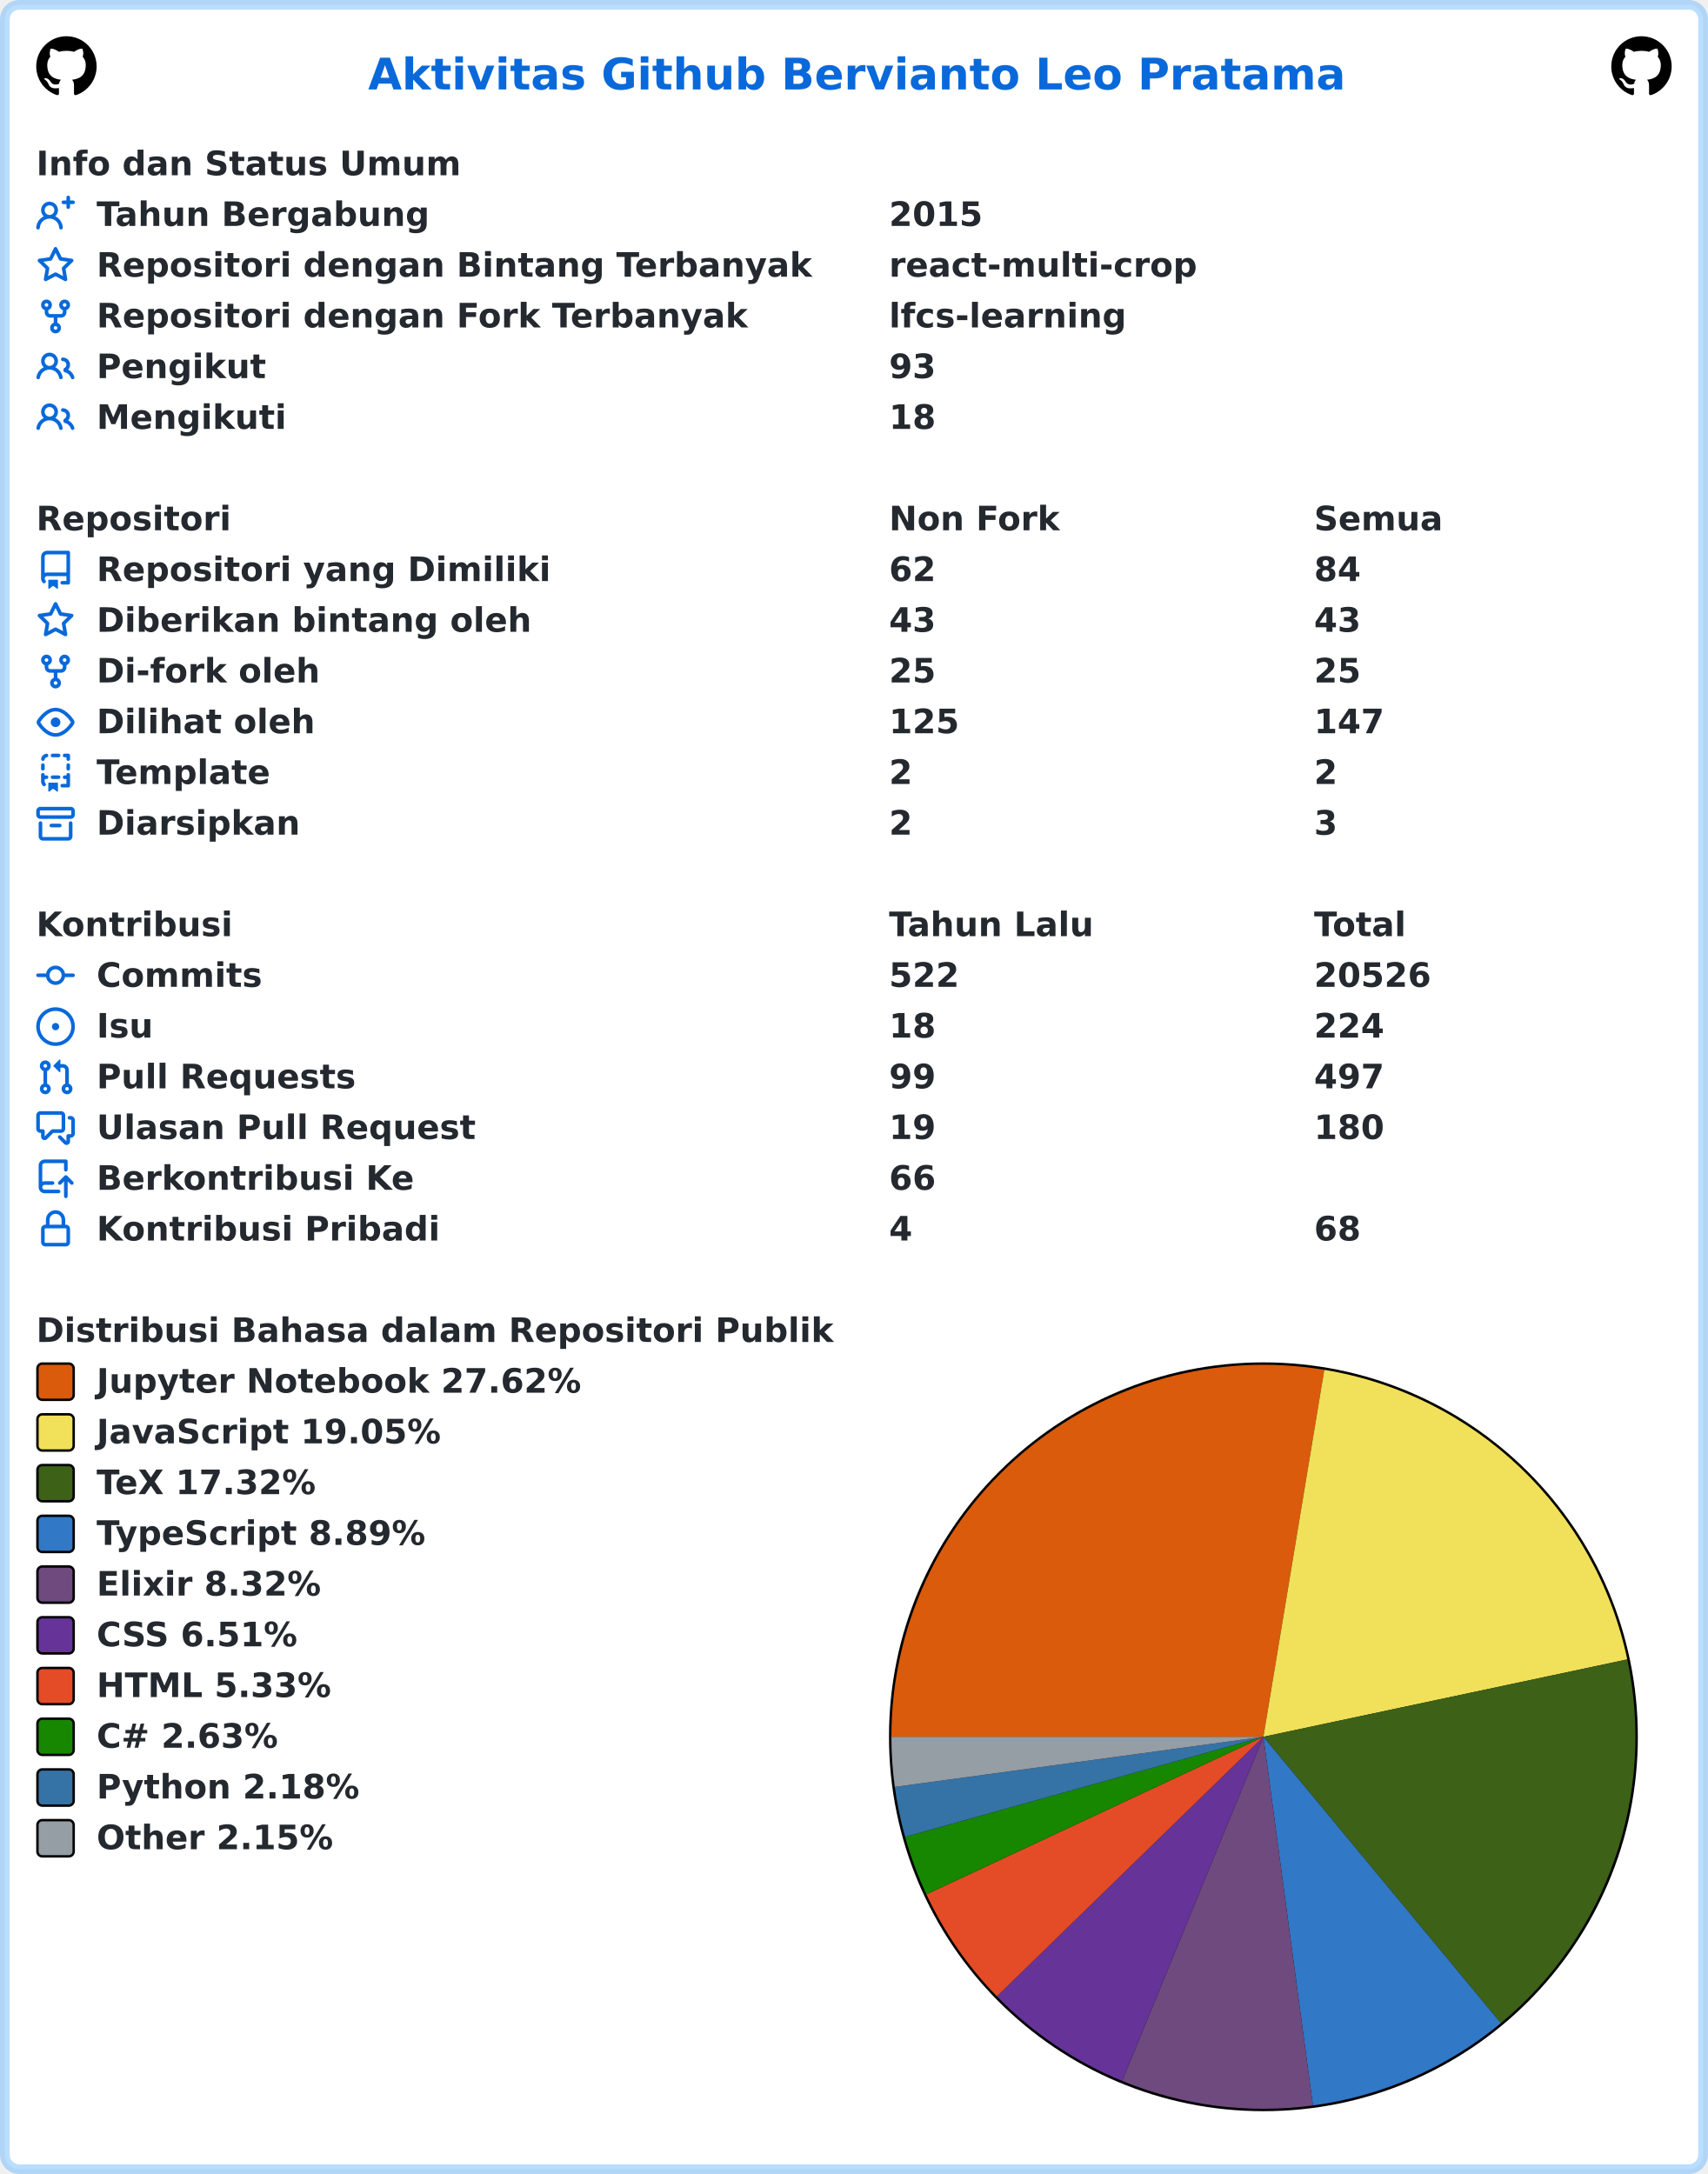
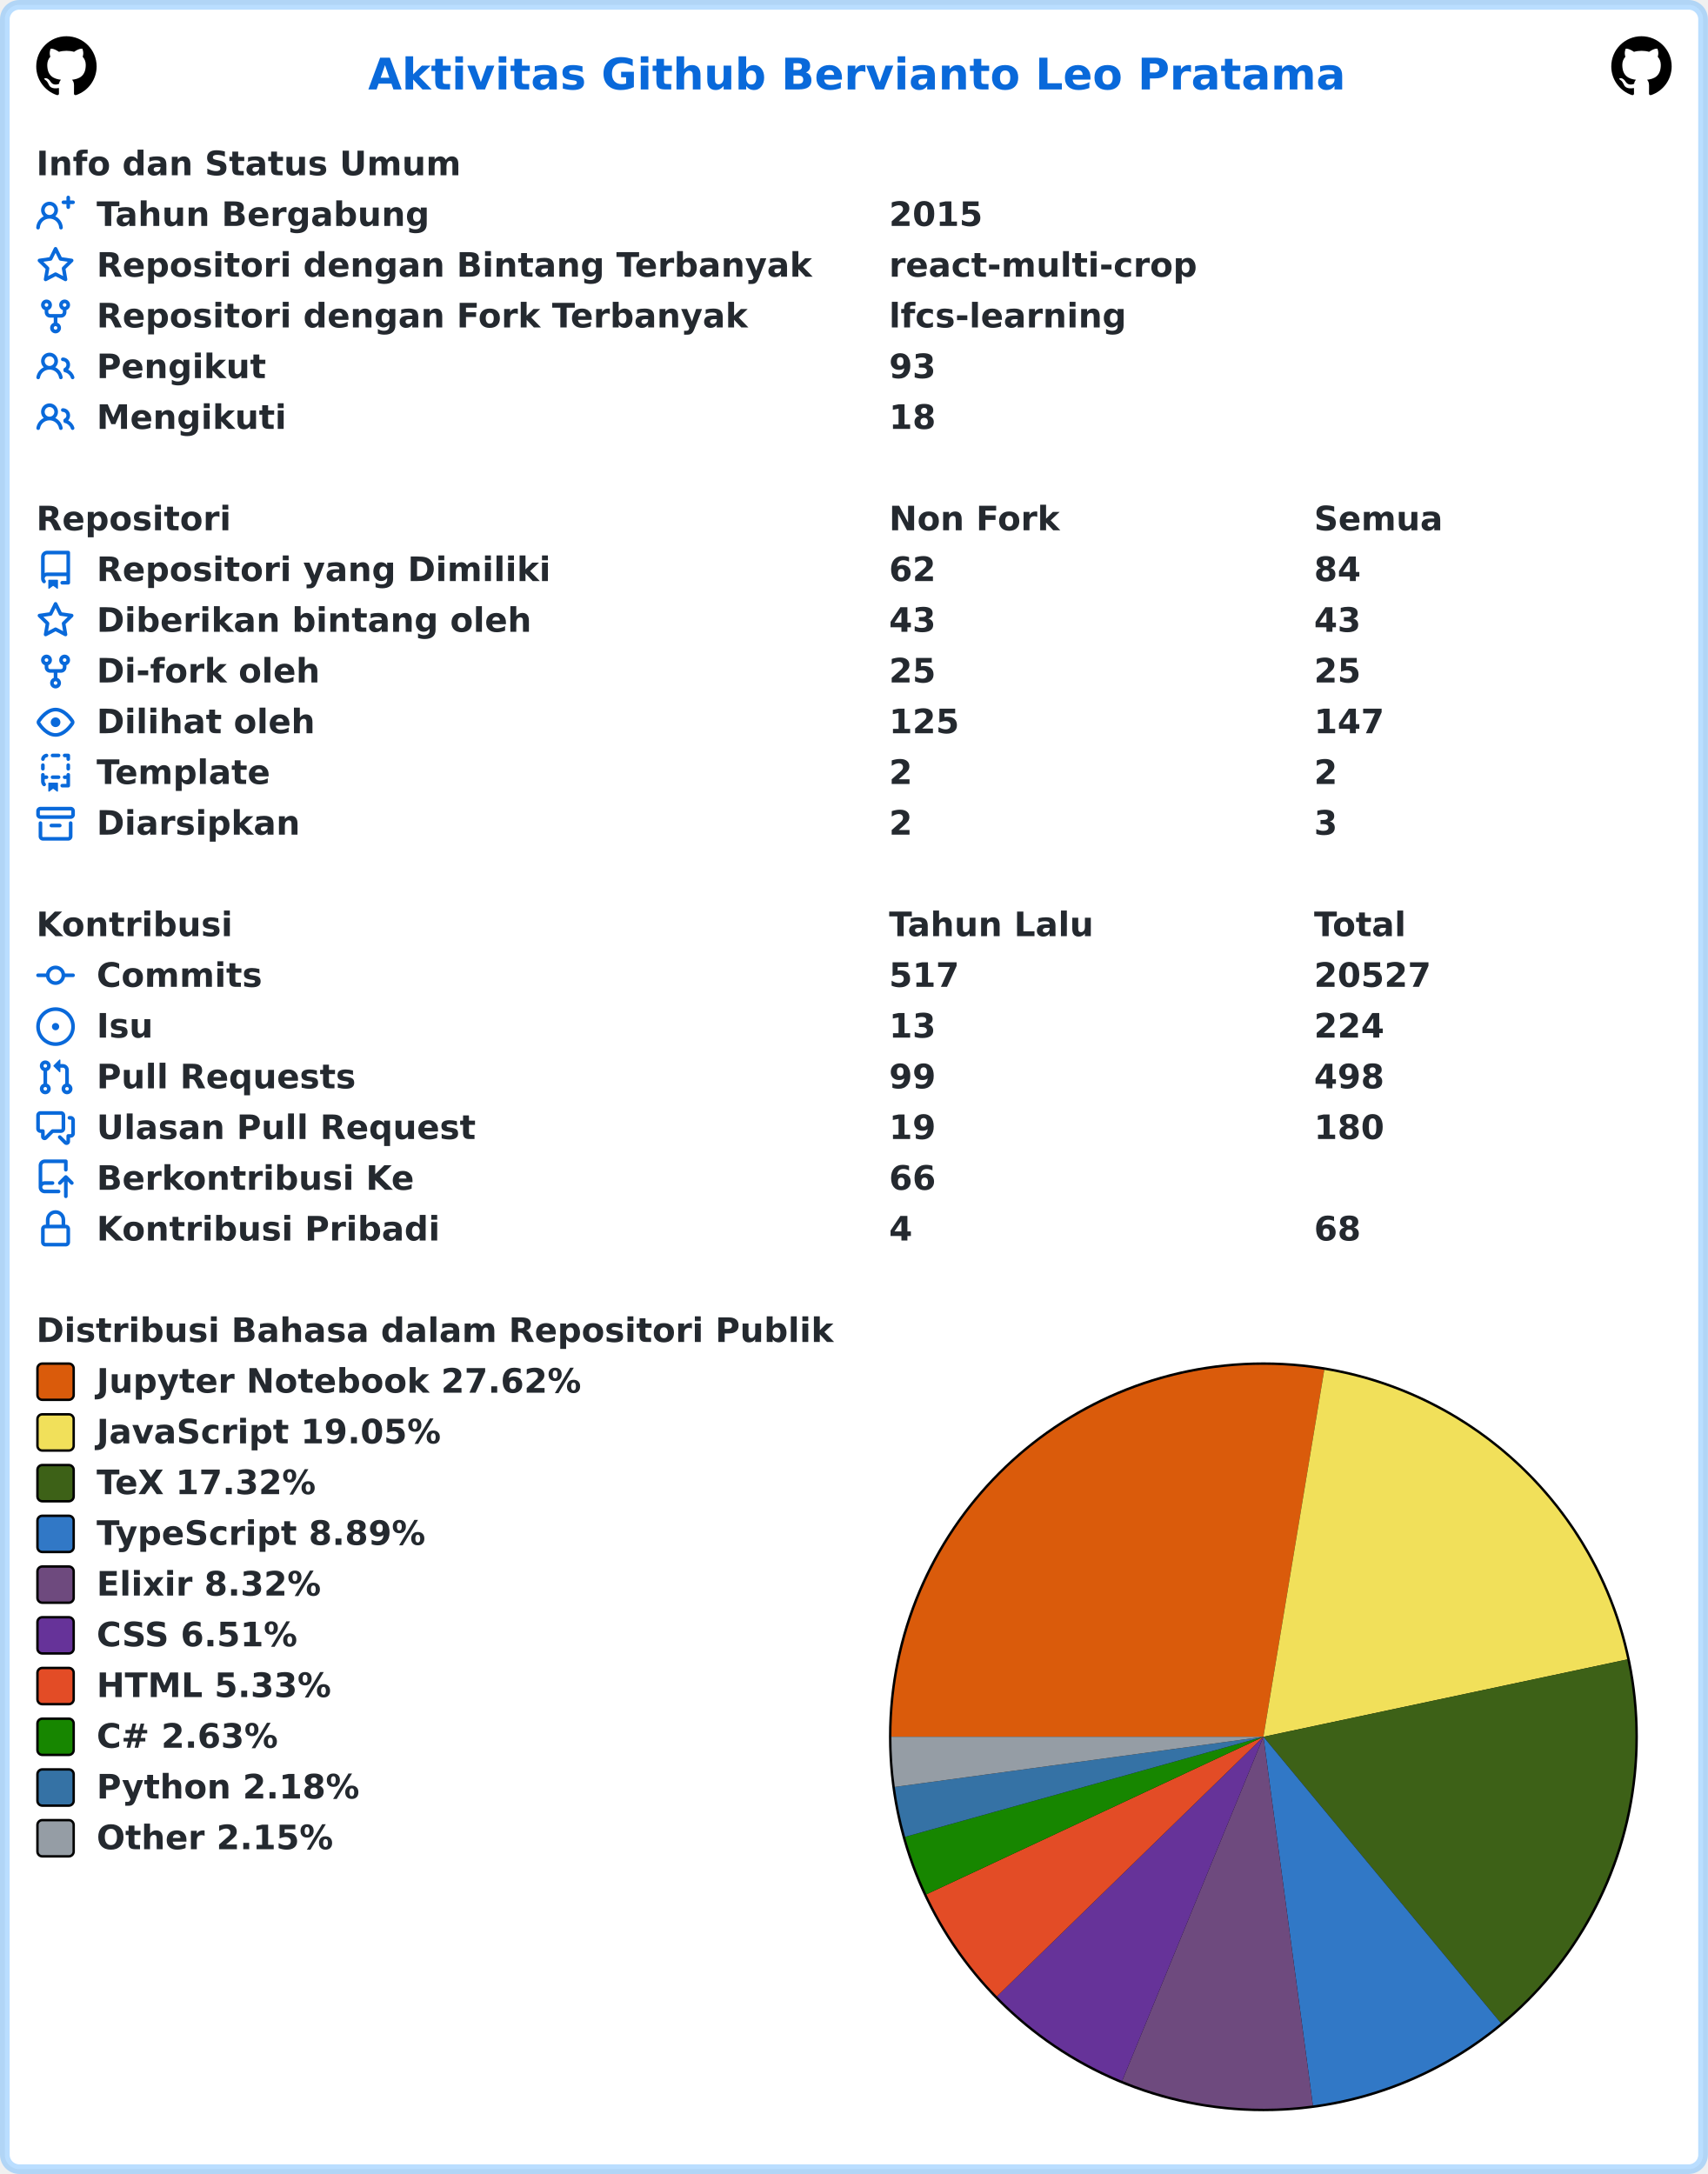
<svg xmlns="http://www.w3.org/2000/svg" width="707" height="900" viewBox="0 0 707 900" lang="id" xml:lang="id">
  <rect x="2" y="2" stroke-width="4" rx="6" width="703" height="896" stroke="rgba(84,174,255,0.4)" fill="#ffffff" />
  <g font-weight="600" font-size="110pt" font-family="Verdana,Geneva,DejaVu Sans,sans-serif" text-rendering="geometricPrecision">
    <text x="1239" y="301" lengthAdjust="spacingAndGlyphs" textLength="3261" transform="scale(0.123)" fill="#0969da">Aktivitas Github Bervianto Leo Pratama</text>
    <svg x="15" y="15" width="25" height="25" viewBox="0 0 16 16">
      <path fill="#000000" fill-rule="evenodd" d="M8 0C3.58 0 0 3.58 0 8c0 3.54 2.29 6.53 5.47 7.59.4.07.55-.17.55-.38 0-.19-.01-.82-.01-1.49-2.01.37-2.53-.49-2.69-.94-.09-.23-.48-.94-.82-1.13-.28-.15-.68-.52-.01-.53.63-.01 1.08.58 1.23.82.72 1.21 1.87.87 2.33.66.07-.52.28-.87.51-1.07-1.78-.2-3.64-.89-3.64-3.95 0-.87.31-1.59.82-2.15-.08-.2-.36-1.02.08-2.12 0 0 .67-.21 2.2.82.64-.18 1.32-.27 2-.27.68 0 1.36.09 2 .27 1.53-1.04 2.2-.82 2.2-.82.44 1.1.16 1.92.08 2.12.51.56.82 1.27.82 2.15 0 3.07-1.87 3.75-3.65 3.95.29.25.54.73.54 1.48 0 1.07-.01 1.93-.01 2.2 0 .21.15.46.55.38A8.013 8.013 0 0016 8c0-4.42-3.58-8-8-8z" />
    </svg>
    <svg x="667" y="15" width="25" height="25" viewBox="0 0 16 16">
      <path fill="#000000" fill-rule="evenodd" d="M8 0C3.58 0 0 3.58 0 8c0 3.54 2.29 6.53 5.47 7.59.4.07.55-.17.55-.38 0-.19-.01-.82-.01-1.49-2.01.37-2.53-.49-2.69-.94-.09-.23-.48-.94-.82-1.13-.28-.15-.68-.52-.01-.53.63-.01 1.08.58 1.23.82.72 1.21 1.87.87 2.33.66.07-.52.28-.87.51-1.07-1.78-.2-3.64-.89-3.64-3.95 0-.87.31-1.59.82-2.15-.08-.2-.36-1.02.08-2.12 0 0 .67-.21 2.2.82.64-.18 1.32-.27 2-.27.68 0 1.36.09 2 .27 1.53-1.04 2.2-.82 2.2-.82.44 1.1.16 1.92.08 2.12.51.56.82 1.27.82 2.15 0 3.07-1.87 3.75-3.65 3.95.29.25.54.73.54 1.48 0 1.07-.01 1.93-.01 2.2 0 .21.15.46.55.38A8.013 8.013 0 0016 8c0-4.42-3.58-8-8-8z" />
    </svg>
    <g transform="translate(0, 60)" fill="#24292f">
      <g transform="translate(15, 0)">
        <g transform="scale(0.095)">
          <text x="0" y="132" textLength="1852" lengthAdjust="spacingAndGlyphs">Info dan Status Umum</text>
        </g>
      </g>
      <g transform="translate(15, 21)">
        <path fill="#0969da" fill-rule="evenodd" d="M13.25 0a.75.75 0 01.75.75V2h1.25a.75.75 0 010 1.5H14v1.25a.75.75 0 01-1.5 0V3.5h-1.25a.75.75 0 010-1.5h1.25V.75a.75.75 0 01.75-.75zM5.5 4a2 2 0 100 4 2 2 0 000-4zm2.4 4.548a3.5 3.5 0 10-4.799 0 5.527 5.527 0 00-3.1 4.66.75.75 0 101.498.085A4.01 4.01 0 015.5 9.5a4.01 4.01 0 014.001 3.793.75.75 0 101.498-.086 5.527 5.527 0 00-3.1-4.659z" />
        <g transform="scale(0.095)">
          <text lengthAdjust="spacingAndGlyphs" textLength="1478" x="263" y="132">Tahun Bergabung</text>
          <text lengthAdjust="spacingAndGlyphs" textLength="420" x="3716" y="132">2015</text>
        </g>
      </g>
      <g transform="translate(15, 42)">
        <path fill="#0969da" fill-rule="evenodd" d="M8 .25a.75.75 0 01.673.418l1.882 3.815 4.21.612a.75.75 0 01.416 1.279l-3.046 2.97.719 4.192a.75.75 0 01-1.088.791L8 12.347l-3.766 1.98a.75.75 0 01-1.088-.79l.72-4.194L.818 6.374a.75.75 0 01.416-1.28l4.21-.611L7.327.668A.75.75 0 018 .25zm0 2.445L6.615 5.5a.75.75 0 01-.564.41l-3.097.45 2.24 2.184a.75.75 0 01.216.664l-.528 3.084 2.769-1.456a.75.75 0 01.698 0l2.77 1.456-.53-3.084a.75.75 0 01.216-.664l2.24-2.183-3.096-.45a.75.75 0 01-.564-.41L8 2.694v.001z" />
        <g transform="scale(0.095)">
          <text lengthAdjust="spacingAndGlyphs" textLength="3126" x="263" y="132">Repositori dengan Bintang Terbanyak</text>
          <text lengthAdjust="spacingAndGlyphs" textLength="1330" x="3716" y="132">react-multi-crop</text>
        </g>
      </g>
      <g transform="translate(15, 63)">
        <path fill="#0969da" fill-rule="evenodd" d="M5 3.25a.75.75 0 11-1.5 0 .75.75 0 011.5 0zm0 2.122a2.25 2.25 0 10-1.5 0v.878A2.25 2.25 0 005.75 8.5h1.5v2.128a2.251 2.251 0 101.5 0V8.5h1.5a2.25 2.25 0 002.25-2.25v-.878a2.25 2.25 0 10-1.5 0v.878a.75.75 0 01-.75.75h-4.5A.75.75 0 015 6.25v-.878zm3.75 7.378a.75.75 0 11-1.5 0 .75.75 0 011.5 0zm3-8.75a.75.75 0 100-1.5.75.75 0 000 1.5z" />
        <g transform="scale(0.095)">
          <text lengthAdjust="spacingAndGlyphs" textLength="2846" x="263" y="132">Repositori dengan Fork Terbanyak</text>
          <text lengthAdjust="spacingAndGlyphs" textLength="1018" x="3716" y="132">lfcs-learning</text>
        </g>
      </g>
      <g transform="translate(15, 84)">
        <path fill="#0969da" fill-rule="evenodd" d="M5.5 3.5a2 2 0 100 4 2 2 0 000-4zM2 5.5a3.5 3.5 0 115.898 2.549 5.507 5.507 0 013.034 4.084.75.75 0 11-1.482.235 4.001 4.001 0 00-7.9 0 .75.75 0 01-1.482-.236A5.507 5.507 0 013.102 8.05 3.49 3.49 0 012 5.5zM11 4a.75.75 0 100 1.5 1.5 1.5 0 01.666 2.844.75.75 0 00-.416.672v.352a.75.75 0 00.574.73c1.2.289 2.162 1.2 2.522 2.372a.75.75 0 101.434-.44 5.01 5.01 0 00-2.56-3.012A3 3 0 0011 4z" />
        <g transform="scale(0.095)">
          <text lengthAdjust="spacingAndGlyphs" textLength="723" x="263" y="132">Pengikut</text>
          <text lengthAdjust="spacingAndGlyphs" textLength="210" x="3716" y="132">93</text>
        </g>
      </g>
      <g transform="translate(15, 105)">
        <path fill="#0969da" fill-rule="evenodd" d="M5.5 3.5a2 2 0 100 4 2 2 0 000-4zM2 5.5a3.5 3.5 0 115.898 2.549 5.507 5.507 0 013.034 4.084.75.75 0 11-1.482.235 4.001 4.001 0 00-7.9 0 .75.75 0 01-1.482-.236A5.507 5.507 0 013.102 8.05 3.49 3.49 0 012 5.5zM11 4a.75.75 0 100 1.5 1.5 1.5 0 01.666 2.844.75.75 0 00-.416.672v.352a.75.75 0 00.574.73c1.2.289 2.162 1.2 2.522 2.372a.75.75 0 101.434-.44 5.01 5.01 0 00-2.56-3.012A3 3 0 0011 4z" />
        <g transform="scale(0.095)">
          <text lengthAdjust="spacingAndGlyphs" textLength="813" x="263" y="132">Mengikuti</text>
          <text lengthAdjust="spacingAndGlyphs" textLength="210" x="3716" y="132">18</text>
        </g>
      </g>
    </g>
    <g transform="translate(0, 207)" fill="#24292f">
      <g transform="translate(15, 0)">
        <g transform="scale(0.095)">
          <text x="0" y="132" textLength="832" lengthAdjust="spacingAndGlyphs">Repositori</text>
          <text x="3716" y="132" textLength="740" lengthAdjust="spacingAndGlyphs">Non Fork</text>
          <text x="5568" y="132" textLength="573" lengthAdjust="spacingAndGlyphs">Semua</text>
        </g>
      </g>
      <g transform="translate(15, 21)">
        <path fill="#0969da" fill-rule="evenodd" d="M2 2.5A2.5 2.5 0 014.5 0h8.75a.75.75 0 01.75.75v12.5a.75.75 0 01-.75.75h-2.5a.75.75 0 110-1.5h1.75v-2h-8a1 1 0 00-.714 1.7.75.75 0 01-1.072 1.05A2.495 2.495 0 012 11.5v-9zm10.5-1V9h-8c-.356 0-.694.074-1 .208V2.5a1 1 0 011-1h8zM5 12.25v3.25a.25.25 0 00.4.2l1.45-1.087a.25.25 0 01.3 0L8.6 15.7a.25.25 0 00.4-.2v-3.25a.25.25 0 00-.25-.25h-3.5a.25.25 0 00-.25.25z" />
        <g transform="scale(0.095)">
          <text lengthAdjust="spacingAndGlyphs" textLength="1962" x="263" y="132">Repositori yang Dimiliki</text>
          <text lengthAdjust="spacingAndGlyphs" textLength="210" x="3716" y="132">62</text>
          <text lengthAdjust="spacingAndGlyphs" textLength="210" x="5568" y="132">84</text>
        </g>
      </g>
      <g transform="translate(15, 42)">
        <path fill="#0969da" fill-rule="evenodd" d="M8 .25a.75.75 0 01.673.418l1.882 3.815 4.21.612a.75.75 0 01.416 1.279l-3.046 2.97.719 4.192a.75.75 0 01-1.088.791L8 12.347l-3.766 1.98a.75.75 0 01-1.088-.79l.72-4.194L.818 6.374a.75.75 0 01.416-1.28l4.21-.611L7.327.668A.75.75 0 018 .25zm0 2.445L6.615 5.5a.75.75 0 01-.564.41l-3.097.45 2.24 2.184a.75.75 0 01.216.664l-.528 3.084 2.769-1.456a.75.75 0 01.698 0l2.77 1.456-.53-3.084a.75.75 0 01.216-.664l2.24-2.183-3.096-.45a.75.75 0 01-.564-.41L8 2.694v.001z" />
        <g transform="scale(0.095)">
          <text lengthAdjust="spacingAndGlyphs" textLength="1887" x="263" y="132">Diberikan bintang oleh</text>
          <text lengthAdjust="spacingAndGlyphs" textLength="210" x="3716" y="132">43</text>
          <text lengthAdjust="spacingAndGlyphs" textLength="210" x="5568" y="132">43</text>
        </g>
      </g>
      <g transform="translate(15, 63)">
        <path fill="#0969da" fill-rule="evenodd" d="M5 3.25a.75.75 0 11-1.5 0 .75.75 0 011.5 0zm0 2.122a2.25 2.25 0 10-1.5 0v.878A2.25 2.25 0 005.75 8.5h1.5v2.128a2.251 2.251 0 101.5 0V8.5h1.5a2.25 2.25 0 002.25-2.25v-.878a2.25 2.25 0 10-1.5 0v.878a.75.75 0 01-.75.75h-4.5A.75.75 0 015 6.25v-.878zm3.75 7.378a.75.75 0 11-1.5 0 .75.75 0 011.5 0zm3-8.75a.75.75 0 100-1.5.75.75 0 000 1.5z" />
        <g transform="scale(0.095)">
          <text lengthAdjust="spacingAndGlyphs" textLength="963" x="263" y="132">Di-fork oleh</text>
          <text lengthAdjust="spacingAndGlyphs" textLength="210" x="3716" y="132">25</text>
          <text lengthAdjust="spacingAndGlyphs" textLength="210" x="5568" y="132">25</text>
        </g>
      </g>
      <g transform="translate(15, 84)">
        <path fill="#0969da" fill-rule="evenodd" d="M1.679 7.932c.412-.621 1.242-1.75 2.366-2.717C5.175 4.242 6.527 3.5 8 3.5c1.473 0 2.824.742 3.955 1.715 1.124.967 1.954 2.096 2.366 2.717a.119.119 0 010 .136c-.412.621-1.242 1.75-2.366 2.717C10.825 11.758 9.473 12.5 8 12.5c-1.473 0-2.824-.742-3.955-1.715C2.92 9.818 2.09 8.69 1.679 8.068a.119.119 0 010-.136zM8 2c-1.981 0-3.67.992-4.933 2.078C1.797 5.169.88 6.423.43 7.1a1.619 1.619 0 000 1.798c.45.678 1.367 1.932 2.637 3.024C4.329 13.008 6.019 14 8 14c1.981 0 3.67-.992 4.933-2.078 1.27-1.091 2.187-2.345 2.637-3.023a1.619 1.619 0 000-1.798c-.45-.678-1.367-1.932-2.637-3.023C11.671 2.992 9.981 2 8 2zm0 8a2 2 0 100-4 2 2 0 000 4z" />
        <g transform="scale(0.095)">
          <text lengthAdjust="spacingAndGlyphs" textLength="944" x="263" y="132">Dilihat oleh</text>
          <text lengthAdjust="spacingAndGlyphs" textLength="315" x="3716" y="132">125</text>
          <text lengthAdjust="spacingAndGlyphs" textLength="315" x="5568" y="132">147</text>
        </g>
      </g>
      <g transform="translate(15, 105)">
        <path fill="#0969da" fill-rule="evenodd" d="M6 .75A.75.75 0 016.75 0h2.5a.75.75 0 010 1.5h-2.5A.75.75 0 016 .75zm5 0a.75.75 0 01.75-.75h1.5a.75.75 0 01.75.75v1.5a.75.75 0 01-1.5 0V1.5h-.75A.75.75 0 0111 .75zM4.992.662a.75.75 0 01-.636.848c-.436.063-.783.41-.846.846a.75.75 0 01-1.485-.212A2.501 2.501 0 014.144.025a.75.75 0 01.848.637zM2.75 4a.75.75 0 01.75.75v1.5a.75.75 0 01-1.5 0v-1.5A.75.75 0 012.75 4zm10.5 0a.75.75 0 01.75.75v1.5a.75.75 0 01-1.5 0v-1.5a.75.75 0 01.75-.75zM2.75 8a.75.75 0 01.75.75v.268A1.72 1.72 0 013.75 9h.5a.75.75 0 010 1.5h-.5a.25.25 0 00-.25.25v.75c0 .28.114.532.3.714a.75.75 0 01-1.05 1.072A2.495 2.495 0 012 11.5V8.75A.75.75 0 012.75 8zm10.5 0a.75.75 0 01.75.75v4.5a.75.75 0 01-.75.75h-2.5a.75.75 0 010-1.5h1.75v-2h-.75a.75.75 0 010-1.5h.75v-.25a.75.75 0 01.75-.75zM6 9.75A.75.75 0 016.75 9h2.5a.75.75 0 010 1.5h-2.5A.75.75 0 016 9.75zm-1 2.5v3.25a.25.25 0 00.4.2l1.45-1.087a.25.25 0 01.3 0L8.6 15.7a.25.25 0 00.4-.2v-3.25a.25.25 0 00-.25-.25h-3.5a.25.25 0 00-.25.25z" />
        <g transform="scale(0.095)">
          <text lengthAdjust="spacingAndGlyphs" textLength="783" x="263" y="132">Template</text>
          <text lengthAdjust="spacingAndGlyphs" textLength="105" x="3716" y="132">2</text>
          <text lengthAdjust="spacingAndGlyphs" textLength="105" x="5568" y="132">2</text>
        </g>
      </g>
      <g transform="translate(15, 126)">
        <path fill="#0969da" fill-rule="evenodd" d="M1.75 2.5a.25.25 0 00-.25.25v1.5c0 .138.112.25.25.25h12.5a.25.25 0 00.25-.25v-1.5a.25.25 0 00-.25-.25H1.75zM0 2.75C0 1.784.784 1 1.75 1h12.5c.966 0 1.75.784 1.75 1.75v1.5A1.75 1.75 0 0114.25 6H1.75A1.75 1.75 0 010 4.25v-1.5zM1.75 7a.75.75 0 01.75.75v5.5c0 .138.112.25.25.25h10.5a.25.25 0 00.25-.25v-5.5a.75.75 0 111.5 0v5.5A1.75 1.75 0 0113.25 15H2.75A1.75 1.75 0 011 13.25v-5.5A.75.75 0 011.75 7zm4.5 1a.75.75 0 000 1.5h3.5a.75.75 0 100-1.5h-3.5z" />
        <g transform="scale(0.095)">
          <text lengthAdjust="spacingAndGlyphs" textLength="880" x="263" y="132">Diarsipkan</text>
          <text lengthAdjust="spacingAndGlyphs" textLength="105" x="3716" y="132">2</text>
          <text lengthAdjust="spacingAndGlyphs" textLength="105" x="5568" y="132">3</text>
        </g>
      </g>
    </g>
    <g transform="translate(0, 375)" fill="#24292f">
      <g transform="translate(15, 0)">
        <g transform="scale(0.095)">
          <text x="0" y="132" textLength="834" lengthAdjust="spacingAndGlyphs">Kontribusi</text>
          <text x="3716" y="132" textLength="914" lengthAdjust="spacingAndGlyphs">Tahun Lalu</text>
          <text x="5568" y="132" textLength="414" lengthAdjust="spacingAndGlyphs">Total</text>
        </g>
      </g>
      <g transform="translate(15, 21)">
        <path fill="#0969da" fill-rule="evenodd" d="M10.5 7.75a2.5 2.5 0 11-5 0 2.5 2.5 0 015 0zm1.43.75a4.002 4.002 0 01-7.86 0H.75a.75.75 0 110-1.5h3.32a4.001 4.001 0 017.86 0h3.32a.75.75 0 110 1.5h-3.32z" />
        <g transform="scale(0.095)">
          <text lengthAdjust="spacingAndGlyphs" textLength="734" x="263" y="132">Commits</text>
-           <text lengthAdjust="spacingAndGlyphs" textLength="315" x="3716" y="132">522</text>
-           <text lengthAdjust="spacingAndGlyphs" textLength="525" x="5568" y="132">20526</text>
+           <text lengthAdjust="spacingAndGlyphs" textLength="315" x="3716" y="132">517</text>
+           <text lengthAdjust="spacingAndGlyphs" textLength="525" x="5568" y="132">20527</text>
        </g>
      </g>
      <g transform="translate(15, 42)">
        <path fill="#0969da" d="M8 9.5a1.5 1.5 0 100-3 1.5 1.5 0 000 3z" />
        <path fill="#0969da" fill-rule="evenodd" d="M8 0a8 8 0 100 16A8 8 0 008 0zM1.5 8a6.5 6.5 0 1113 0 6.5 6.5 0 01-13 0z" />
        <g transform="scale(0.095)">
          <text lengthAdjust="spacingAndGlyphs" textLength="238" x="263" y="132">Isu</text>
-           <text lengthAdjust="spacingAndGlyphs" textLength="210" x="3716" y="132">18</text>
+           <text lengthAdjust="spacingAndGlyphs" textLength="210" x="3716" y="132">13</text>
          <text lengthAdjust="spacingAndGlyphs" textLength="315" x="5568" y="132">224</text>
        </g>
      </g>
      <g transform="translate(15, 63)">
        <path fill="#0969da" fill-rule="evenodd" d="M7.177 3.073L9.573.677A.25.25 0 0110 .854v4.792a.25.25 0 01-.427.177L7.177 3.427a.25.25 0 010-.354zM3.75 2.5a.75.75 0 100 1.5.75.75 0 000-1.5zm-2.25.75a2.25 2.25 0 113 2.122v5.256a2.251 2.251 0 11-1.5 0V5.372A2.25 2.25 0 011.5 3.25zM11 2.5h-1V4h1a1 1 0 011 1v5.628a2.251 2.251 0 101.5 0V5A2.5 2.5 0 0011 2.5zm1 10.25a.75.75 0 111.5 0 .75.75 0 01-1.5 0zM3.75 12a.75.75 0 100 1.5.75.75 0 000-1.5z" />
        <g transform="scale(0.095)">
          <text lengthAdjust="spacingAndGlyphs" textLength="1113" x="263" y="132">Pull Requests</text>
          <text lengthAdjust="spacingAndGlyphs" textLength="210" x="3716" y="132">99</text>
-           <text lengthAdjust="spacingAndGlyphs" textLength="315" x="5568" y="132">497</text>
+           <text lengthAdjust="spacingAndGlyphs" textLength="315" x="5568" y="132">498</text>
        </g>
      </g>
      <g transform="translate(15, 84)">
        <path fill="#0969da" fill-rule="evenodd" d="M1.5 2.75a.25.25 0 01.25-.25h8.5a.25.25 0 01.25.25v5.5a.25.25 0 01-.25.25h-3.5a.75.75 0 00-.53.22L3.5 11.44V9.25a.75.75 0 00-.75-.75h-1a.25.25 0 01-.25-.25v-5.5zM1.75 1A1.75 1.75 0 000 2.75v5.5C0 9.216.784 10 1.75 10H2v1.543a1.457 1.457 0 002.487 1.03L7.061 10h3.189A1.75 1.75 0 0012 8.25v-5.5A1.75 1.75 0 0010.25 1h-8.5zM14.5 4.75a.25.25 0 00-.25-.25h-.5a.75.75 0 110-1.5h.5c.966 0 1.75.784 1.75 1.75v5.5A1.75 1.75 0 0114.25 12H14v1.543a1.457 1.457 0 01-2.487 1.03L9.22 12.28a.75.75 0 111.06-1.06l2.22 2.22v-2.19a.75.75 0 01.75-.75h1a.25.25 0 00.25-.25v-5.5z" />
        <g transform="scale(0.095)">
          <text lengthAdjust="spacingAndGlyphs" textLength="1640" x="263" y="132">Ulasan Pull Request</text>
          <text lengthAdjust="spacingAndGlyphs" textLength="210" x="3716" y="132">19</text>
          <text lengthAdjust="spacingAndGlyphs" textLength="315" x="5568" y="132">180</text>
        </g>
      </g>
      <g transform="translate(15, 105)">
        <path fill="#0969da" fill-rule="evenodd" d="M1 2.5A2.5 2.5 0 013.5 0h8.75a.75.75 0 01.75.75v3.5a.75.75 0 01-1.5 0V1.5h-8a1 1 0 00-1 1v6.708A2.492 2.492 0 013.5 9h3.25a.75.75 0 010 1.5H3.5a1 1 0 100 2h5.75a.75.75 0 010 1.5H3.5A2.5 2.5 0 011 11.5v-9zm13.23 7.79a.75.75 0 001.06-1.06l-2.505-2.505a.75.75 0 00-1.06 0L9.22 9.229a.75.75 0 001.06 1.061l1.225-1.224v6.184a.75.75 0 001.5 0V9.066l1.224 1.224z" />
        <g transform="scale(0.095)">
          <text lengthAdjust="spacingAndGlyphs" textLength="1366" x="263" y="132">Berkontribusi Ke</text>
          <text lengthAdjust="spacingAndGlyphs" textLength="210" x="3716" y="132">66</text>
        </g>
      </g>
      <g transform="translate(15, 126)">
        <path fill="#0969da" fill-rule="evenodd" d="M4 4v2h-.25A1.75 1.75 0 002 7.75v5.5c0 .966.784 1.75 1.75 1.75h8.5A1.75 1.75 0 0014 13.25v-5.5A1.75 1.75 0 0012.25 6H12V4a4 4 0 10-8 0zm6.5 2V4a2.5 2.5 0 00-5 0v2h5zM12 7.5h.25a.25.25 0 01.25.25v5.5a.25.25 0 01-.25.25h-8.5a.25.25 0 01-.25-.25v-5.5a.25.25 0 01.25-.25H12z" />
        <g transform="scale(0.095)">
          <text lengthAdjust="spacingAndGlyphs" textLength="1456" x="263" y="132">Kontribusi Pribadi</text>
          <text lengthAdjust="spacingAndGlyphs" textLength="105" x="3716" y="132">4</text>
          <text lengthAdjust="spacingAndGlyphs" textLength="210" x="5568" y="132">68</text>
        </g>
      </g>
    </g>
    <g transform="translate(0, 543)" fill="#24292f">
      <g transform="translate(15, 0)">
        <g transform="scale(0.095)">
          <text x="0" y="132" textLength="3438" lengthAdjust="spacingAndGlyphs">Distribusi Bahasa dalam Repositori Publik</text>
        </g>
      </g>
      <g transform="translate(368, 21)">
        <circle cx="155" cy="155" r="155" fill="#000000" />
      </g>
      <g transform="translate(369, 22)">
        <path fill-rule="evenodd" fill="#DA5B0B" d="M 0.0,154 A 154 154 0 0 1 179.198 2.076 L 154,154 Z" />
        <path fill-rule="evenodd" fill="#f1e05a" d="M 179.198,2.076 A 154 154 0 0 1 304.633 121.973 L 154,154 Z" />
        <path fill-rule="evenodd" fill="#3D6117" d="M 304.633,121.973 A 154 154 0 0 1 252.295 272.55 L 154,154 Z" />
        <path fill-rule="evenodd" fill="#3178c6" d="M 252.295,272.55 A 154 154 0 0 1 174.487 306.631 L 154,154 Z" />
        <path fill-rule="evenodd" fill="#6e4a7e" d="M 174.487,306.631 A 154 154 0 0 1 95.518 296.464 L 154,154 Z" />
        <path fill-rule="evenodd" fill="#663399" d="M 95.518,296.464 A 154 154 0 0 1 43.683 261.453 L 154,154 Z" />
        <path fill-rule="evenodd" fill="#e34c26" d="M 43.683,261.453 A 154 154 0 0 1 14.496 219.228 L 154,154 Z" />
        <path fill-rule="evenodd" fill="#178600" d="M 14.496,219.228 A 154 154 0 0 1 5.677 195.427 L 154,154 Z" />
        <path fill-rule="evenodd" fill="#3572A5" d="M 5.677,195.427 A 154 154 0 0 1 1.406 174.761 L 154,154 Z" />
        <path fill-rule="evenodd" fill="#959da5" d="M 1.406,174.761 A 154 154 0 0 1 0.0 154 L 154,154 Z" />
      </g>
      <g transform="translate(15, 21)">
        <rect x="0.5" y="0.5" rx="2" width="15" height="15" fill="#DA5B0B" stroke-width="1" stroke="#000000" />
        <text transform="scale(0.095)" x="263" y="132" textLength="2126" lengthAdjust="spacingAndGlyphs">Jupyter Notebook 27.62%</text>
      </g>
      <g transform="translate(15, 42)">
        <rect x="0.5" y="0.5" rx="2" width="15" height="15" fill="#f1e05a" stroke-width="1" stroke="#000000" />
        <text transform="scale(0.095)" x="263" y="132" textLength="1516" lengthAdjust="spacingAndGlyphs">JavaScript 19.05%</text>
      </g>
      <g transform="translate(15, 63)">
        <rect x="0.5" y="0.5" rx="2" width="15" height="15" fill="#3D6117" stroke-width="1" stroke="#000000" />
        <text transform="scale(0.095)" x="263" y="132" textLength="999" lengthAdjust="spacingAndGlyphs">TeX 17.32%</text>
      </g>
      <g transform="translate(15, 84)">
        <rect x="0.5" y="0.5" rx="2" width="15" height="15" fill="#3178c6" stroke-width="1" stroke="#000000" />
        <text transform="scale(0.095)" x="263" y="132" textLength="1462" lengthAdjust="spacingAndGlyphs">TypeScript 8.89%</text>
      </g>
      <g transform="translate(15, 105)">
        <rect x="0.5" y="0.5" rx="2" width="15" height="15" fill="#6e4a7e" stroke-width="1" stroke="#000000" />
        <text transform="scale(0.095)" x="263" y="132" textLength="987" lengthAdjust="spacingAndGlyphs">Elixir 8.32%</text>
      </g>
      <g transform="translate(15, 126)">
        <rect x="0.5" y="0.5" rx="2" width="15" height="15" fill="#663399" stroke-width="1" stroke="#000000" />
        <text transform="scale(0.095)" x="263" y="132" textLength="903" lengthAdjust="spacingAndGlyphs">CSS 6.51%</text>
      </g>
      <g transform="translate(15, 147)">
        <rect x="0.5" y="0.5" rx="2" width="15" height="15" fill="#e34c26" stroke-width="1" stroke="#000000" />
        <text transform="scale(0.095)" x="263" y="132" textLength="1036" lengthAdjust="spacingAndGlyphs">HTML 5.33%</text>
      </g>
      <g transform="translate(15, 168)">
        <rect x="0.5" y="0.5" rx="2" width="15" height="15" fill="#178600" stroke-width="1" stroke="#000000" />
        <text transform="scale(0.095)" x="263" y="132" textLength="831" lengthAdjust="spacingAndGlyphs">C# 2.63%</text>
      </g>
      <g transform="translate(15, 189)">
        <rect x="0.5" y="0.5" rx="2" width="15" height="15" fill="#3572A5" stroke-width="1" stroke="#000000" />
        <text transform="scale(0.095)" x="263" y="132" textLength="1149" lengthAdjust="spacingAndGlyphs">Python 2.18%</text>
      </g>
      <g transform="translate(15, 210)">
        <rect x="0.5" y="0.5" rx="2" width="15" height="15" fill="#959da5" stroke-width="1" stroke="#000000" />
        <text transform="scale(0.095)" x="263" y="132" textLength="1047" lengthAdjust="spacingAndGlyphs">Other 2.15%</text>
      </g>
    </g>
  </g>
</svg>
